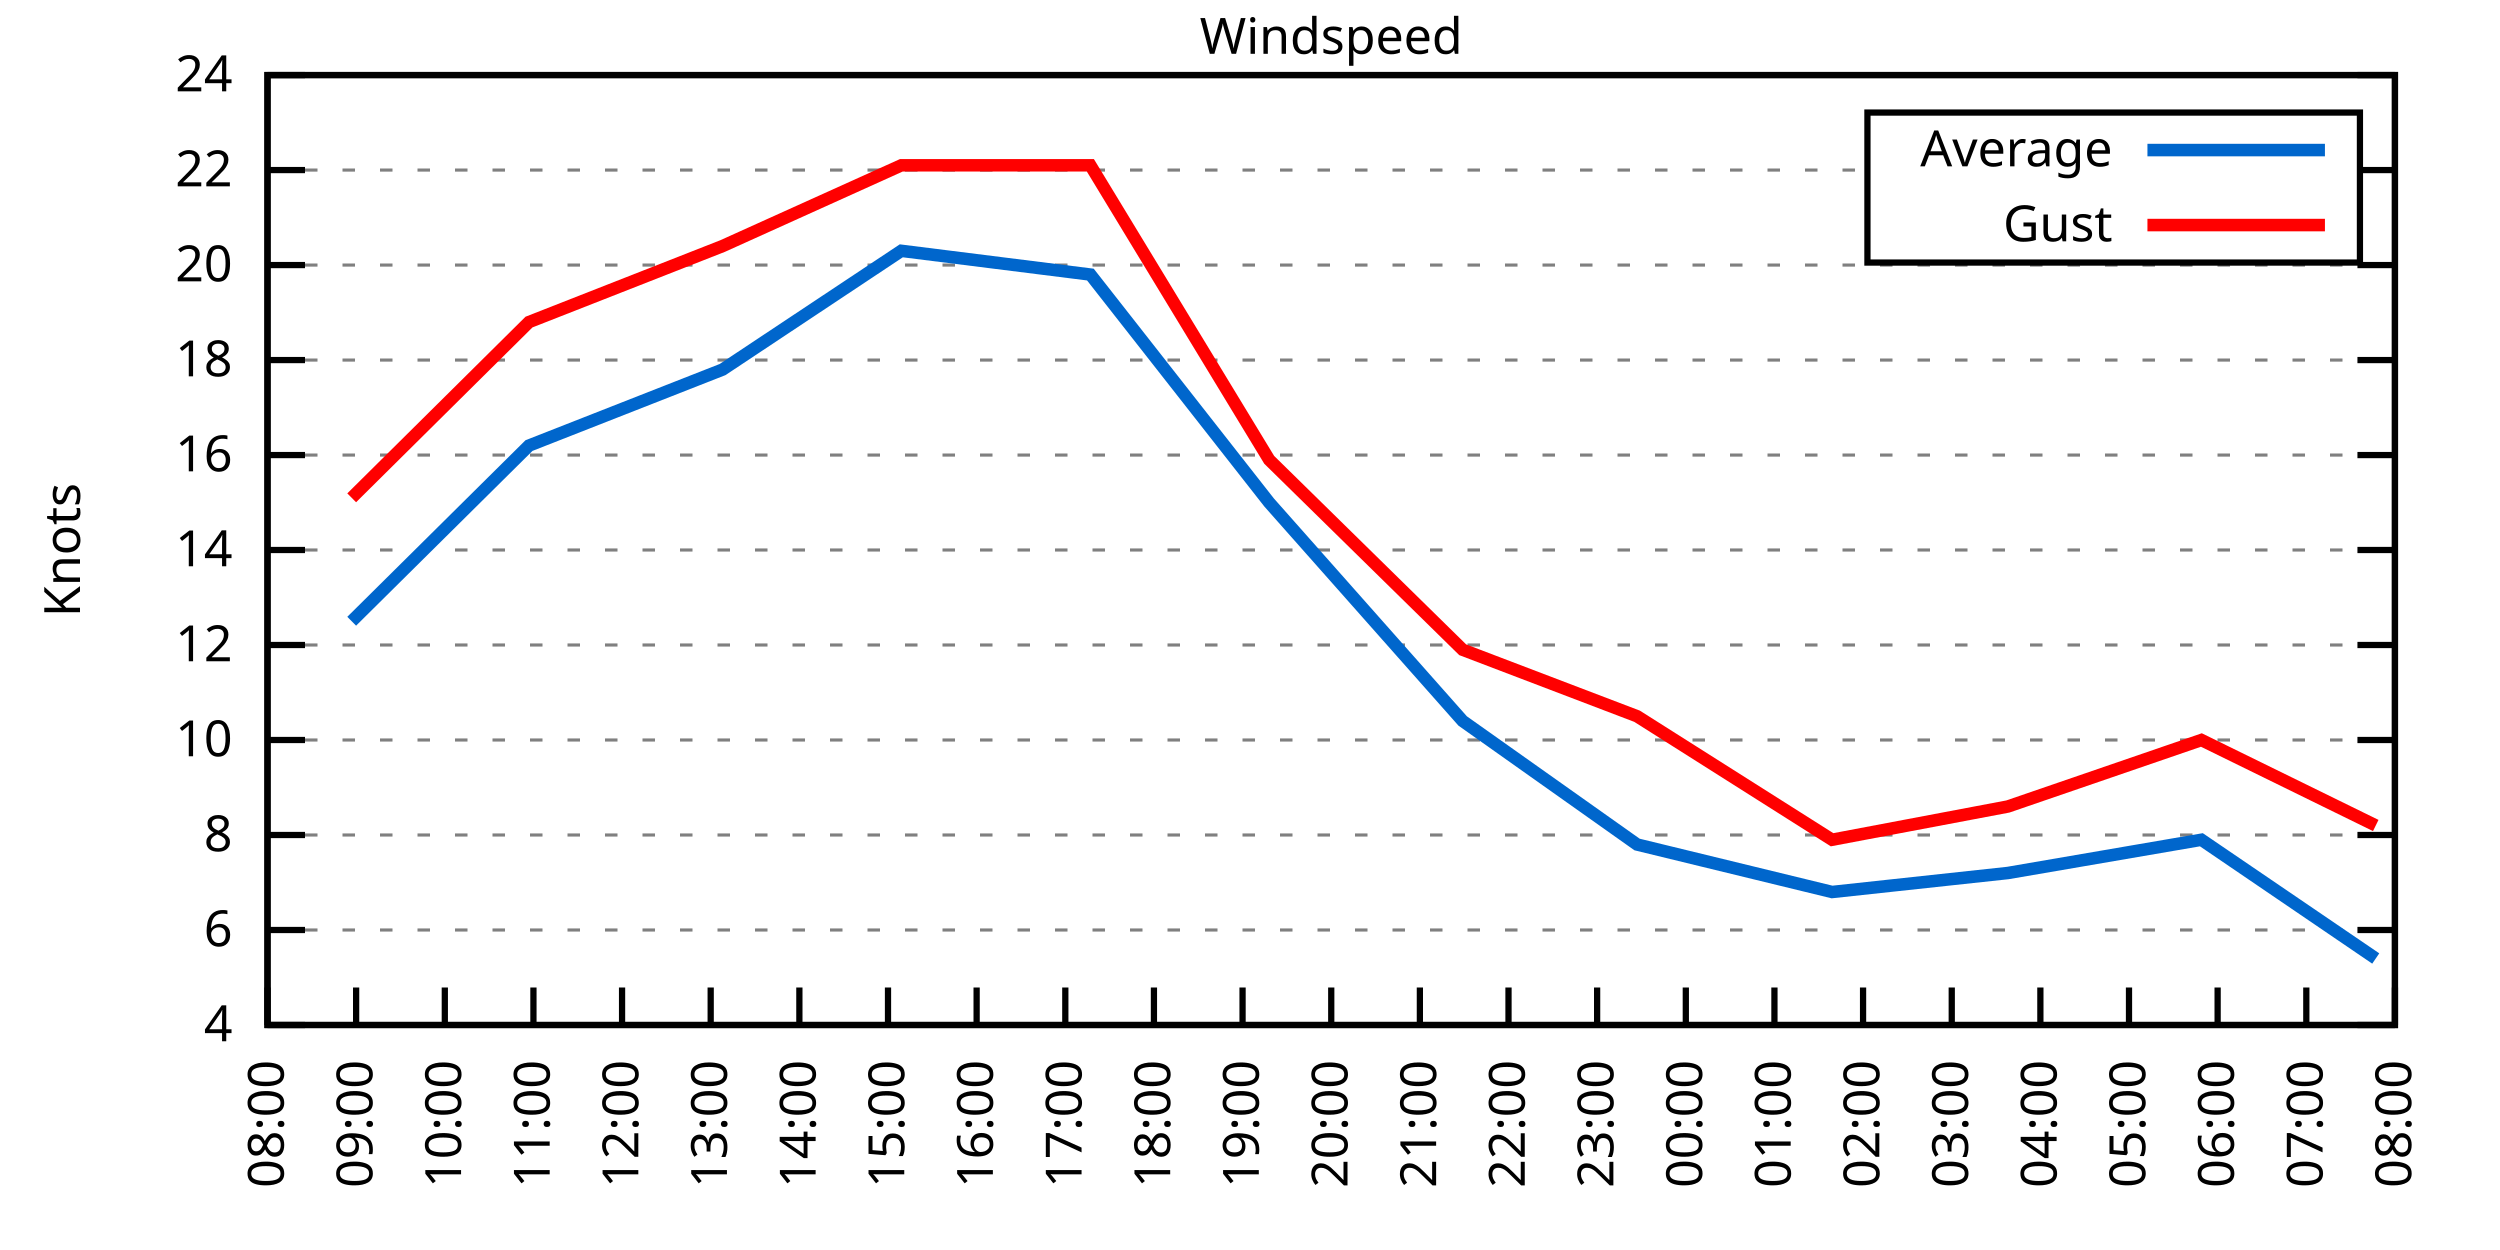
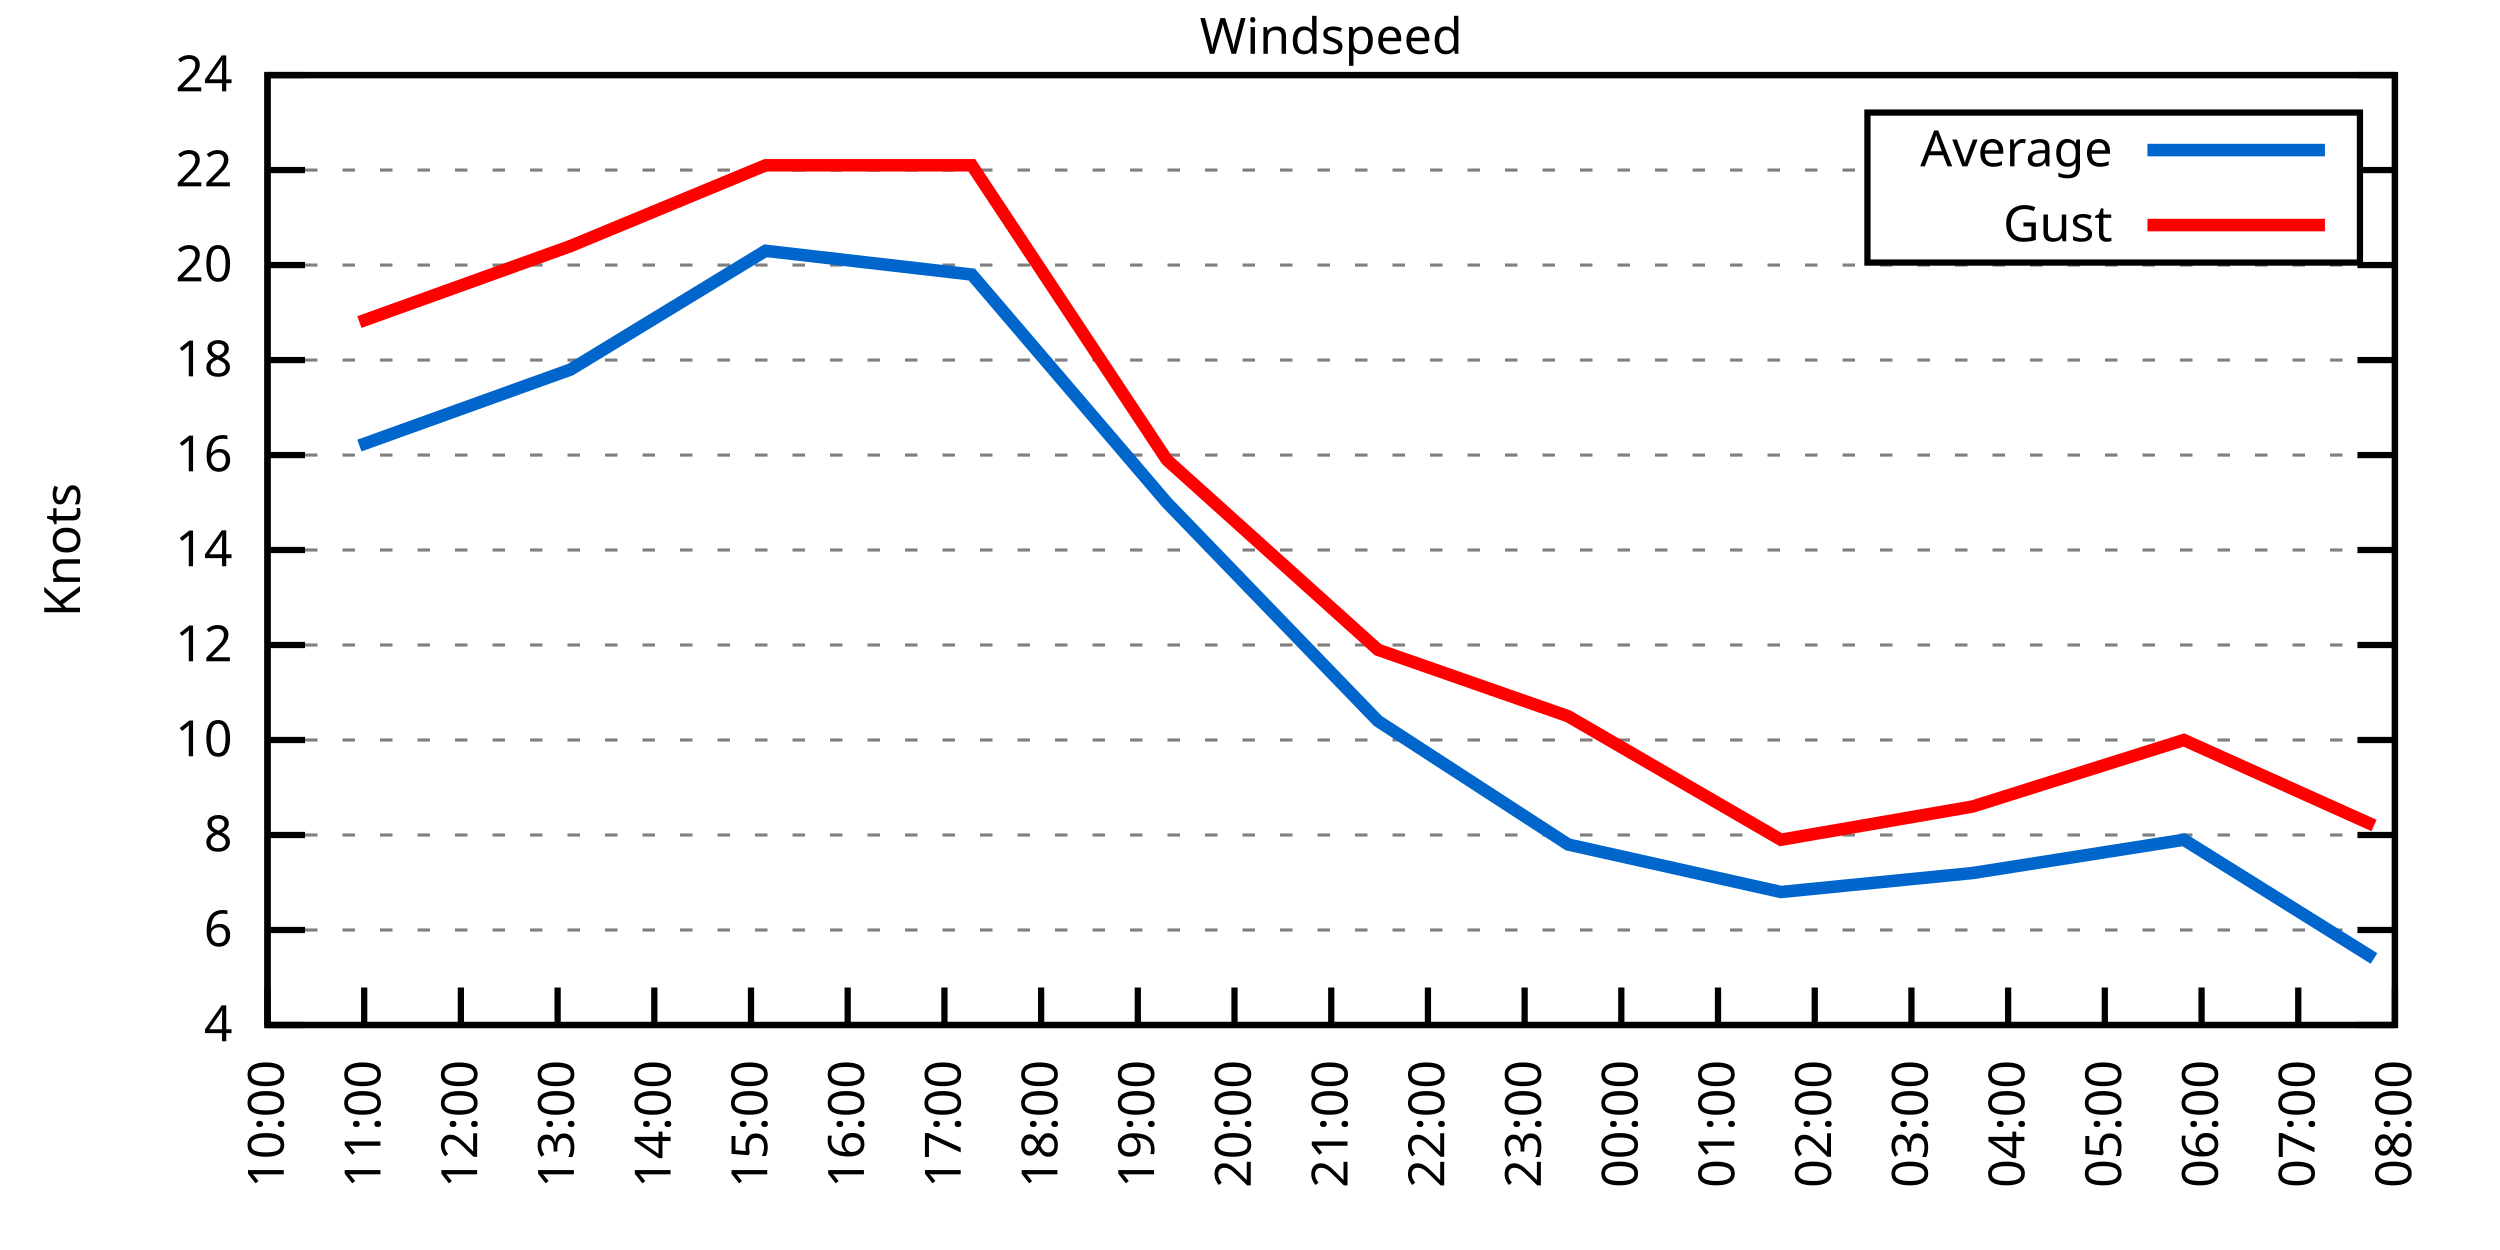
<svg xmlns="http://www.w3.org/2000/svg" xmlns:xlink="http://www.w3.org/1999/xlink" width="400" height="200" viewBox="0 0 400 200">
  <g id="gnuplot_canvas">
    <rect x="0" y="0" width="400" height="200" fill="none" />
    <defs>
      <circle id="gpDot" r="0.5" stroke-width="0.5" stroke="currentColor" />
      <path id="gpPt0" stroke-width="0.333" stroke="currentColor" d="M-1,0 h2 M0,-1 v2" />
      <path id="gpPt1" stroke-width="0.333" stroke="currentColor" d="M-1,-1 L1,1 M1,-1 L-1,1" />
      <path id="gpPt2" stroke-width="0.333" stroke="currentColor" d="M-1,0 L1,0 M0,-1 L0,1 M-1,-1 L1,1 M-1,1 L1,-1" />
      <rect id="gpPt3" stroke-width="0.333" stroke="currentColor" x="-1" y="-1" width="2" height="2" />
      <rect id="gpPt4" stroke-width="0.333" stroke="currentColor" fill="currentColor" x="-1" y="-1" width="2" height="2" />
      <circle id="gpPt5" stroke-width="0.333" stroke="currentColor" cx="0" cy="0" r="1" />
      <use xlink:href="#gpPt5" id="gpPt6" fill="currentColor" stroke="none" />
      <path id="gpPt7" stroke-width="0.333" stroke="currentColor" d="M0,-1.33 L-1.33,0.67 L1.33,0.67 z" />
      <use xlink:href="#gpPt7" id="gpPt8" fill="currentColor" stroke="none" />
      <use xlink:href="#gpPt7" id="gpPt9" stroke="currentColor" transform="rotate(180)" />
      <use xlink:href="#gpPt9" id="gpPt10" fill="currentColor" stroke="none" />
      <use xlink:href="#gpPt3" id="gpPt11" stroke="currentColor" transform="rotate(45)" />
      <use xlink:href="#gpPt11" id="gpPt12" fill="currentColor" stroke="none" />
      <path id="gpPt13" stroke-width="0.333" stroke="currentColor" d="M0,1.330 L1.265,0.411 L0.782,-1.067 L-0.782,-1.076 L-1.265,0.411 z" />
      <use xlink:href="#gpPt13" id="gpPt14" fill="currentColor" stroke="none" />
      <filter id="textbox" filterUnits="objectBoundingBox" x="0" y="0" height="1" width="1">
        <feFlood flood-color="white" flood-opacity="1" result="bgnd" />
        <feComposite in="SourceGraphic" in2="bgnd" operator="atop" />
      </filter>
      <filter id="greybox" filterUnits="objectBoundingBox" x="0" y="0" height="1" width="1">
        <feFlood flood-color="lightgrey" flood-opacity="1" result="grey" />
        <feComposite in="SourceGraphic" in2="grey" operator="atop" />
      </filter>
    </defs>
    <g fill="none" color="white" stroke="currentColor" stroke-width="1.00" stroke-linecap="butt" stroke-linejoin="miter">
</g>
    <g fill="none" color="black" stroke="currentColor" stroke-width="1.00" stroke-linecap="butt" stroke-linejoin="miter">
      <g stroke="none" shape-rendering="crispEdges">
        <polygon fill="rgb(255, 255, 255)" points="42.80,164.00 383.18,164.00 383.18,12.02 42.80,12.02 " />
      </g>
    </g>
    <g fill="none" color="black" stroke="currentColor" stroke-width="1.00" stroke-linecap="butt" stroke-linejoin="miter">
</g>
    <g fill="none" color="black" stroke="black" stroke-width="0.50" stroke-linecap="butt" stroke-linejoin="miter">
</g>
    <g fill="none" color="gray" stroke="currentColor" stroke-width="0.50" stroke-linecap="butt" stroke-linejoin="miter">
      <path stroke="gray" stroke-dasharray="2,4" class="gridline" d="M42.80,164.00 L383.19,164.00  " />
    </g>
    <g fill="none" color="gray" stroke="gray" stroke-width="1.00" stroke-linecap="butt" stroke-linejoin="miter">
</g>
    <g fill="none" color="black" stroke="currentColor" stroke-width="1.00" stroke-linecap="butt" stroke-linejoin="miter">
      <path stroke="black" d="M42.80,164.00 L48.80,164.00 M383.19,164.00 L377.19,164.00  " />
      <g transform="translate(37.20,166.60)" stroke="none" fill="black" font-family="Sans" font-size="8.00" text-anchor="end">
        <text>
          <tspan font-family="Sans"> 4</tspan>
        </text>
      </g>
    </g>
    <g fill="none" color="black" stroke="currentColor" stroke-width="1.00" stroke-linecap="butt" stroke-linejoin="miter">
</g>
    <g fill="none" color="black" stroke="black" stroke-width="0.50" stroke-linecap="butt" stroke-linejoin="miter">
</g>
    <g fill="none" color="gray" stroke="currentColor" stroke-width="0.50" stroke-linecap="butt" stroke-linejoin="miter">
      <path stroke="gray" stroke-dasharray="2,4" class="gridline" d="M42.80,148.80 L383.19,148.80  " />
    </g>
    <g fill="none" color="gray" stroke="gray" stroke-width="1.00" stroke-linecap="butt" stroke-linejoin="miter">
</g>
    <g fill="none" color="black" stroke="currentColor" stroke-width="1.00" stroke-linecap="butt" stroke-linejoin="miter">
      <path stroke="black" d="M42.80,148.80 L48.80,148.80 M383.19,148.80 L377.19,148.80  " />
      <g transform="translate(37.20,151.40)" stroke="none" fill="black" font-family="Sans" font-size="8.00" text-anchor="end">
        <text>
          <tspan font-family="Sans"> 6</tspan>
        </text>
      </g>
    </g>
    <g fill="none" color="black" stroke="currentColor" stroke-width="1.00" stroke-linecap="butt" stroke-linejoin="miter">
</g>
    <g fill="none" color="black" stroke="black" stroke-width="0.50" stroke-linecap="butt" stroke-linejoin="miter">
</g>
    <g fill="none" color="gray" stroke="currentColor" stroke-width="0.50" stroke-linecap="butt" stroke-linejoin="miter">
      <path stroke="gray" stroke-dasharray="2,4" class="gridline" d="M42.80,133.60 L383.19,133.60  " />
    </g>
    <g fill="none" color="gray" stroke="gray" stroke-width="1.00" stroke-linecap="butt" stroke-linejoin="miter">
</g>
    <g fill="none" color="black" stroke="currentColor" stroke-width="1.00" stroke-linecap="butt" stroke-linejoin="miter">
      <path stroke="black" d="M42.80,133.60 L48.80,133.60 M383.19,133.60 L377.19,133.60  " />
      <g transform="translate(37.20,136.20)" stroke="none" fill="black" font-family="Sans" font-size="8.00" text-anchor="end">
        <text>
          <tspan font-family="Sans"> 8</tspan>
        </text>
      </g>
    </g>
    <g fill="none" color="black" stroke="currentColor" stroke-width="1.00" stroke-linecap="butt" stroke-linejoin="miter">
</g>
    <g fill="none" color="black" stroke="black" stroke-width="0.50" stroke-linecap="butt" stroke-linejoin="miter">
</g>
    <g fill="none" color="gray" stroke="currentColor" stroke-width="0.50" stroke-linecap="butt" stroke-linejoin="miter">
      <path stroke="gray" stroke-dasharray="2,4" class="gridline" d="M42.80,118.40 L383.19,118.40  " />
    </g>
    <g fill="none" color="gray" stroke="gray" stroke-width="1.00" stroke-linecap="butt" stroke-linejoin="miter">
</g>
    <g fill="none" color="black" stroke="currentColor" stroke-width="1.00" stroke-linecap="butt" stroke-linejoin="miter">
      <path stroke="black" d="M42.80,118.40 L48.80,118.40 M383.19,118.40 L377.19,118.40  " />
      <g transform="translate(37.20,121.00)" stroke="none" fill="black" font-family="Sans" font-size="8.00" text-anchor="end">
        <text>
          <tspan font-family="Sans"> 10</tspan>
        </text>
      </g>
    </g>
    <g fill="none" color="black" stroke="currentColor" stroke-width="1.00" stroke-linecap="butt" stroke-linejoin="miter">
</g>
    <g fill="none" color="black" stroke="black" stroke-width="0.50" stroke-linecap="butt" stroke-linejoin="miter">
</g>
    <g fill="none" color="gray" stroke="currentColor" stroke-width="0.50" stroke-linecap="butt" stroke-linejoin="miter">
      <path stroke="gray" stroke-dasharray="2,4" class="gridline" d="M42.80,103.20 L383.19,103.20  " />
    </g>
    <g fill="none" color="gray" stroke="gray" stroke-width="1.00" stroke-linecap="butt" stroke-linejoin="miter">
</g>
    <g fill="none" color="black" stroke="currentColor" stroke-width="1.00" stroke-linecap="butt" stroke-linejoin="miter">
      <path stroke="black" d="M42.80,103.20 L48.80,103.20 M383.19,103.20 L377.19,103.20  " />
      <g transform="translate(37.20,105.80)" stroke="none" fill="black" font-family="Sans" font-size="8.00" text-anchor="end">
        <text>
          <tspan font-family="Sans"> 12</tspan>
        </text>
      </g>
    </g>
    <g fill="none" color="black" stroke="currentColor" stroke-width="1.00" stroke-linecap="butt" stroke-linejoin="miter">
</g>
    <g fill="none" color="black" stroke="black" stroke-width="0.50" stroke-linecap="butt" stroke-linejoin="miter">
</g>
    <g fill="none" color="gray" stroke="currentColor" stroke-width="0.50" stroke-linecap="butt" stroke-linejoin="miter">
      <path stroke="gray" stroke-dasharray="2,4" class="gridline" d="M42.80,88.00 L383.19,88.00  " />
    </g>
    <g fill="none" color="gray" stroke="gray" stroke-width="1.00" stroke-linecap="butt" stroke-linejoin="miter">
</g>
    <g fill="none" color="black" stroke="currentColor" stroke-width="1.00" stroke-linecap="butt" stroke-linejoin="miter">
      <path stroke="black" d="M42.80,88.00 L48.80,88.00 M383.19,88.00 L377.19,88.00  " />
      <g transform="translate(37.20,90.60)" stroke="none" fill="black" font-family="Sans" font-size="8.00" text-anchor="end">
        <text>
          <tspan font-family="Sans"> 14</tspan>
        </text>
      </g>
    </g>
    <g fill="none" color="black" stroke="currentColor" stroke-width="1.00" stroke-linecap="butt" stroke-linejoin="miter">
</g>
    <g fill="none" color="black" stroke="black" stroke-width="0.50" stroke-linecap="butt" stroke-linejoin="miter">
</g>
    <g fill="none" color="gray" stroke="currentColor" stroke-width="0.50" stroke-linecap="butt" stroke-linejoin="miter">
      <path stroke="gray" stroke-dasharray="2,4" class="gridline" d="M42.80,72.81 L383.19,72.81  " />
    </g>
    <g fill="none" color="gray" stroke="gray" stroke-width="1.00" stroke-linecap="butt" stroke-linejoin="miter">
</g>
    <g fill="none" color="black" stroke="currentColor" stroke-width="1.00" stroke-linecap="butt" stroke-linejoin="miter">
      <path stroke="black" d="M42.80,72.81 L48.80,72.81 M383.19,72.81 L377.19,72.81  " />
      <g transform="translate(37.20,75.41)" stroke="none" fill="black" font-family="Sans" font-size="8.00" text-anchor="end">
        <text>
          <tspan font-family="Sans"> 16</tspan>
        </text>
      </g>
    </g>
    <g fill="none" color="black" stroke="currentColor" stroke-width="1.00" stroke-linecap="butt" stroke-linejoin="miter">
</g>
    <g fill="none" color="black" stroke="black" stroke-width="0.50" stroke-linecap="butt" stroke-linejoin="miter">
</g>
    <g fill="none" color="gray" stroke="currentColor" stroke-width="0.50" stroke-linecap="butt" stroke-linejoin="miter">
      <path stroke="gray" stroke-dasharray="2,4" class="gridline" d="M42.80,57.61 L383.19,57.61  " />
    </g>
    <g fill="none" color="gray" stroke="gray" stroke-width="1.00" stroke-linecap="butt" stroke-linejoin="miter">
</g>
    <g fill="none" color="black" stroke="currentColor" stroke-width="1.00" stroke-linecap="butt" stroke-linejoin="miter">
      <path stroke="black" d="M42.80,57.61 L48.80,57.61 M383.19,57.61 L377.19,57.61  " />
      <g transform="translate(37.20,60.21)" stroke="none" fill="black" font-family="Sans" font-size="8.00" text-anchor="end">
        <text>
          <tspan font-family="Sans"> 18</tspan>
        </text>
      </g>
    </g>
    <g fill="none" color="black" stroke="currentColor" stroke-width="1.00" stroke-linecap="butt" stroke-linejoin="miter">
</g>
    <g fill="none" color="black" stroke="black" stroke-width="0.50" stroke-linecap="butt" stroke-linejoin="miter">
</g>
    <g fill="none" color="gray" stroke="currentColor" stroke-width="0.50" stroke-linecap="butt" stroke-linejoin="miter">
      <path stroke="gray" stroke-dasharray="2,4" class="gridline" d="M42.80,42.41 L383.19,42.41  " />
    </g>
    <g fill="none" color="gray" stroke="gray" stroke-width="1.00" stroke-linecap="butt" stroke-linejoin="miter">
</g>
    <g fill="none" color="black" stroke="currentColor" stroke-width="1.00" stroke-linecap="butt" stroke-linejoin="miter">
      <path stroke="black" d="M42.80,42.41 L48.80,42.41 M383.19,42.41 L377.19,42.41  " />
      <g transform="translate(37.20,45.01)" stroke="none" fill="black" font-family="Sans" font-size="8.00" text-anchor="end">
        <text>
          <tspan font-family="Sans"> 20</tspan>
        </text>
      </g>
    </g>
    <g fill="none" color="black" stroke="currentColor" stroke-width="1.00" stroke-linecap="butt" stroke-linejoin="miter">
</g>
    <g fill="none" color="black" stroke="black" stroke-width="0.50" stroke-linecap="butt" stroke-linejoin="miter">
</g>
    <g fill="none" color="gray" stroke="currentColor" stroke-width="0.50" stroke-linecap="butt" stroke-linejoin="miter">
      <path stroke="gray" stroke-dasharray="2,4" class="gridline" d="M42.80,27.21 L298.79,27.21 M377.59,27.21 L383.19,27.21  " />
    </g>
    <g fill="none" color="gray" stroke="gray" stroke-width="1.00" stroke-linecap="butt" stroke-linejoin="miter">
</g>
    <g fill="none" color="black" stroke="currentColor" stroke-width="1.00" stroke-linecap="butt" stroke-linejoin="miter">
      <path stroke="black" d="M42.80,27.21 L48.80,27.21 M383.19,27.21 L377.19,27.21  " />
      <g transform="translate(37.20,29.81)" stroke="none" fill="black" font-family="Sans" font-size="8.00" text-anchor="end">
        <text>
          <tspan font-family="Sans"> 22</tspan>
        </text>
      </g>
    </g>
    <g fill="none" color="black" stroke="currentColor" stroke-width="1.00" stroke-linecap="butt" stroke-linejoin="miter">
</g>
    <g fill="none" color="black" stroke="black" stroke-width="0.50" stroke-linecap="butt" stroke-linejoin="miter">
</g>
    <g fill="none" color="gray" stroke="currentColor" stroke-width="0.50" stroke-linecap="butt" stroke-linejoin="miter">
      <path stroke="gray" stroke-dasharray="2,4" class="gridline" d="M42.80,12.01 L383.19,12.01  " />
    </g>
    <g fill="none" color="gray" stroke="gray" stroke-width="1.00" stroke-linecap="butt" stroke-linejoin="miter">
</g>
    <g fill="none" color="black" stroke="currentColor" stroke-width="1.00" stroke-linecap="butt" stroke-linejoin="miter">
      <path stroke="black" d="M42.80,12.01 L48.80,12.01 M383.19,12.01 L377.19,12.01  " />
      <g transform="translate(37.20,14.61)" stroke="none" fill="black" font-family="Sans" font-size="8.00" text-anchor="end">
        <text>
          <tspan font-family="Sans"> 24</tspan>
        </text>
      </g>
    </g>
    <g fill="none" color="black" stroke="currentColor" stroke-width="1.00" stroke-linecap="butt" stroke-linejoin="miter">
      <path stroke="black" d="M42.80,164.00 L42.80,158.00  " />
      <g transform="translate(45.40,169.60) rotate(270.00)" stroke="none" fill="black" font-family="Sans" font-size="8.00" text-anchor="end">
        <text>
-           <tspan font-family="Sans">08:00</tspan>
-         </text>
-       </g>
-     </g>
-     <g fill="none" color="black" stroke="currentColor" stroke-width="1.00" stroke-linecap="butt" stroke-linejoin="miter">
-       <path stroke="black" d="M56.98,164.00 L56.98,158.00  " />
-       <g transform="translate(59.58,169.60) rotate(270.00)" stroke="none" fill="black" font-family="Sans" font-size="8.00" text-anchor="end">
-         <text>
-           <tspan font-family="Sans">09:00</tspan>
-         </text>
-       </g>
-     </g>
-     <g fill="none" color="black" stroke="currentColor" stroke-width="1.00" stroke-linecap="butt" stroke-linejoin="miter">
-       <path stroke="black" d="M71.17,164.00 L71.17,158.00  " />
-       <g transform="translate(73.77,169.60) rotate(270.00)" stroke="none" fill="black" font-family="Sans" font-size="8.00" text-anchor="end">
-         <text>
          <tspan font-family="Sans">10:00</tspan>
        </text>
      </g>
    </g>
    <g fill="none" color="black" stroke="currentColor" stroke-width="1.00" stroke-linecap="butt" stroke-linejoin="miter">
-       <path stroke="black" d="M85.35,164.00 L85.35,158.00  " />
-       <g transform="translate(87.95,169.60) rotate(270.00)" stroke="none" fill="black" font-family="Sans" font-size="8.00" text-anchor="end">
+       <path stroke="black" d="M58.27,164.00 L58.27,158.00  " />
+       <g transform="translate(60.87,169.60) rotate(270.00)" stroke="none" fill="black" font-family="Sans" font-size="8.00" text-anchor="end">
        <text>
          <tspan font-family="Sans">11:00</tspan>
        </text>
      </g>
    </g>
    <g fill="none" color="black" stroke="currentColor" stroke-width="1.00" stroke-linecap="butt" stroke-linejoin="miter">
-       <path stroke="black" d="M99.53,164.00 L99.53,158.00  " />
-       <g transform="translate(102.13,169.60) rotate(270.00)" stroke="none" fill="black" font-family="Sans" font-size="8.00" text-anchor="end">
+       <path stroke="black" d="M73.74,164.00 L73.74,158.00  " />
+       <g transform="translate(76.34,169.60) rotate(270.00)" stroke="none" fill="black" font-family="Sans" font-size="8.00" text-anchor="end">
        <text>
          <tspan font-family="Sans">12:00</tspan>
        </text>
      </g>
    </g>
    <g fill="none" color="black" stroke="currentColor" stroke-width="1.00" stroke-linecap="butt" stroke-linejoin="miter">
-       <path stroke="black" d="M113.71,164.00 L113.71,158.00  " />
-       <g transform="translate(116.31,169.60) rotate(270.00)" stroke="none" fill="black" font-family="Sans" font-size="8.00" text-anchor="end">
+       <path stroke="black" d="M89.22,164.00 L89.22,158.00  " />
+       <g transform="translate(91.82,169.60) rotate(270.00)" stroke="none" fill="black" font-family="Sans" font-size="8.00" text-anchor="end">
        <text>
          <tspan font-family="Sans">13:00</tspan>
        </text>
      </g>
    </g>
    <g fill="none" color="black" stroke="currentColor" stroke-width="1.00" stroke-linecap="butt" stroke-linejoin="miter">
-       <path stroke="black" d="M127.90,164.00 L127.90,158.00  " />
-       <g transform="translate(130.50,169.60) rotate(270.00)" stroke="none" fill="black" font-family="Sans" font-size="8.00" text-anchor="end">
+       <path stroke="black" d="M104.69,164.00 L104.69,158.00  " />
+       <g transform="translate(107.29,169.60) rotate(270.00)" stroke="none" fill="black" font-family="Sans" font-size="8.00" text-anchor="end">
        <text>
          <tspan font-family="Sans">14:00</tspan>
        </text>
      </g>
    </g>
    <g fill="none" color="black" stroke="currentColor" stroke-width="1.00" stroke-linecap="butt" stroke-linejoin="miter">
-       <path stroke="black" d="M142.08,164.00 L142.08,158.00  " />
-       <g transform="translate(144.68,169.60) rotate(270.00)" stroke="none" fill="black" font-family="Sans" font-size="8.00" text-anchor="end">
+       <path stroke="black" d="M120.16,164.00 L120.16,158.00  " />
+       <g transform="translate(122.76,169.60) rotate(270.00)" stroke="none" fill="black" font-family="Sans" font-size="8.00" text-anchor="end">
        <text>
          <tspan font-family="Sans">15:00</tspan>
        </text>
      </g>
    </g>
    <g fill="none" color="black" stroke="currentColor" stroke-width="1.00" stroke-linecap="butt" stroke-linejoin="miter">
-       <path stroke="black" d="M156.26,164.00 L156.26,158.00  " />
-       <g transform="translate(158.86,169.60) rotate(270.00)" stroke="none" fill="black" font-family="Sans" font-size="8.00" text-anchor="end">
+       <path stroke="black" d="M135.63,164.00 L135.63,158.00  " />
+       <g transform="translate(138.23,169.60) rotate(270.00)" stroke="none" fill="black" font-family="Sans" font-size="8.00" text-anchor="end">
        <text>
          <tspan font-family="Sans">16:00</tspan>
        </text>
      </g>
    </g>
    <g fill="none" color="black" stroke="currentColor" stroke-width="1.00" stroke-linecap="butt" stroke-linejoin="miter">
-       <path stroke="black" d="M170.45,164.00 L170.45,158.00  " />
-       <g transform="translate(173.05,169.60) rotate(270.00)" stroke="none" fill="black" font-family="Sans" font-size="8.00" text-anchor="end">
+       <path stroke="black" d="M151.11,164.00 L151.11,158.00  " />
+       <g transform="translate(153.71,169.60) rotate(270.00)" stroke="none" fill="black" font-family="Sans" font-size="8.00" text-anchor="end">
        <text>
          <tspan font-family="Sans">17:00</tspan>
        </text>
      </g>
    </g>
    <g fill="none" color="black" stroke="currentColor" stroke-width="1.00" stroke-linecap="butt" stroke-linejoin="miter">
-       <path stroke="black" d="M184.63,164.00 L184.63,158.00  " />
-       <g transform="translate(187.23,169.60) rotate(270.00)" stroke="none" fill="black" font-family="Sans" font-size="8.00" text-anchor="end">
+       <path stroke="black" d="M166.58,164.00 L166.58,158.00  " />
+       <g transform="translate(169.18,169.60) rotate(270.00)" stroke="none" fill="black" font-family="Sans" font-size="8.00" text-anchor="end">
        <text>
          <tspan font-family="Sans">18:00</tspan>
        </text>
      </g>
    </g>
    <g fill="none" color="black" stroke="currentColor" stroke-width="1.00" stroke-linecap="butt" stroke-linejoin="miter">
-       <path stroke="black" d="M198.81,164.00 L198.81,158.00  " />
-       <g transform="translate(201.41,169.60) rotate(270.00)" stroke="none" fill="black" font-family="Sans" font-size="8.00" text-anchor="end">
+       <path stroke="black" d="M182.05,164.00 L182.05,158.00  " />
+       <g transform="translate(184.65,169.60) rotate(270.00)" stroke="none" fill="black" font-family="Sans" font-size="8.00" text-anchor="end">
        <text>
          <tspan font-family="Sans">19:00</tspan>
+         </text>
+       </g>
+     </g>
+     <g fill="none" color="black" stroke="currentColor" stroke-width="1.00" stroke-linecap="butt" stroke-linejoin="miter">
+       <path stroke="black" d="M197.52,164.00 L197.52,158.00  " />
+       <g transform="translate(200.12,169.60) rotate(270.00)" stroke="none" fill="black" font-family="Sans" font-size="8.00" text-anchor="end">
+         <text>
+           <tspan font-family="Sans">20:00</tspan>
        </text>
      </g>
    </g>
    <g fill="none" color="black" stroke="currentColor" stroke-width="1.00" stroke-linecap="butt" stroke-linejoin="miter">
      <path stroke="black" d="M213.00,164.00 L213.00,158.00  " />
      <g transform="translate(215.60,169.60) rotate(270.00)" stroke="none" fill="black" font-family="Sans" font-size="8.00" text-anchor="end">
        <text>
-           <tspan font-family="Sans">20:00</tspan>
-         </text>
-       </g>
-     </g>
-     <g fill="none" color="black" stroke="currentColor" stroke-width="1.00" stroke-linecap="butt" stroke-linejoin="miter">
-       <path stroke="black" d="M227.18,164.00 L227.18,158.00  " />
-       <g transform="translate(229.78,169.60) rotate(270.00)" stroke="none" fill="black" font-family="Sans" font-size="8.00" text-anchor="end">
-         <text>
          <tspan font-family="Sans">21:00</tspan>
        </text>
      </g>
    </g>
    <g fill="none" color="black" stroke="currentColor" stroke-width="1.00" stroke-linecap="butt" stroke-linejoin="miter">
-       <path stroke="black" d="M241.36,164.00 L241.36,158.00  " />
-       <g transform="translate(243.96,169.60) rotate(270.00)" stroke="none" fill="black" font-family="Sans" font-size="8.00" text-anchor="end">
+       <path stroke="black" d="M228.47,164.00 L228.47,158.00  " />
+       <g transform="translate(231.07,169.60) rotate(270.00)" stroke="none" fill="black" font-family="Sans" font-size="8.00" text-anchor="end">
        <text>
          <tspan font-family="Sans">22:00</tspan>
        </text>
      </g>
    </g>
    <g fill="none" color="black" stroke="currentColor" stroke-width="1.00" stroke-linecap="butt" stroke-linejoin="miter">
-       <path stroke="black" d="M255.54,164.00 L255.54,158.00  " />
-       <g transform="translate(258.14,169.60) rotate(270.00)" stroke="none" fill="black" font-family="Sans" font-size="8.00" text-anchor="end">
+       <path stroke="black" d="M243.94,164.00 L243.94,158.00  " />
+       <g transform="translate(246.54,169.60) rotate(270.00)" stroke="none" fill="black" font-family="Sans" font-size="8.00" text-anchor="end">
        <text>
          <tspan font-family="Sans">23:00</tspan>
        </text>
      </g>
    </g>
    <g fill="none" color="black" stroke="currentColor" stroke-width="1.00" stroke-linecap="butt" stroke-linejoin="miter">
-       <path stroke="black" d="M269.73,164.00 L269.73,158.00  " />
-       <g transform="translate(272.33,169.60) rotate(270.00)" stroke="none" fill="black" font-family="Sans" font-size="8.00" text-anchor="end">
+       <path stroke="black" d="M259.41,164.00 L259.41,158.00  " />
+       <g transform="translate(262.01,169.60) rotate(270.00)" stroke="none" fill="black" font-family="Sans" font-size="8.00" text-anchor="end">
        <text>
          <tspan font-family="Sans">00:00</tspan>
        </text>
      </g>
    </g>
    <g fill="none" color="black" stroke="currentColor" stroke-width="1.00" stroke-linecap="butt" stroke-linejoin="miter">
-       <path stroke="black" d="M283.91,164.00 L283.91,158.00  " />
-       <g transform="translate(286.51,169.60) rotate(270.00)" stroke="none" fill="black" font-family="Sans" font-size="8.00" text-anchor="end">
+       <path stroke="black" d="M274.88,164.00 L274.88,158.00  " />
+       <g transform="translate(277.48,169.60) rotate(270.00)" stroke="none" fill="black" font-family="Sans" font-size="8.00" text-anchor="end">
        <text>
          <tspan font-family="Sans">01:00</tspan>
        </text>
      </g>
    </g>
    <g fill="none" color="black" stroke="currentColor" stroke-width="1.00" stroke-linecap="butt" stroke-linejoin="miter">
-       <path stroke="black" d="M298.09,164.00 L298.09,158.00  " />
-       <g transform="translate(300.69,169.60) rotate(270.00)" stroke="none" fill="black" font-family="Sans" font-size="8.00" text-anchor="end">
+       <path stroke="black" d="M290.36,164.00 L290.36,158.00  " />
+       <g transform="translate(292.96,169.60) rotate(270.00)" stroke="none" fill="black" font-family="Sans" font-size="8.00" text-anchor="end">
        <text>
          <tspan font-family="Sans">02:00</tspan>
        </text>
      </g>
    </g>
    <g fill="none" color="black" stroke="currentColor" stroke-width="1.00" stroke-linecap="butt" stroke-linejoin="miter">
-       <path stroke="black" d="M312.28,164.00 L312.28,158.00  " />
-       <g transform="translate(314.88,169.60) rotate(270.00)" stroke="none" fill="black" font-family="Sans" font-size="8.00" text-anchor="end">
+       <path stroke="black" d="M305.83,164.00 L305.83,158.00  " />
+       <g transform="translate(308.43,169.60) rotate(270.00)" stroke="none" fill="black" font-family="Sans" font-size="8.00" text-anchor="end">
        <text>
          <tspan font-family="Sans">03:00</tspan>
        </text>
      </g>
    </g>
    <g fill="none" color="black" stroke="currentColor" stroke-width="1.00" stroke-linecap="butt" stroke-linejoin="miter">
-       <path stroke="black" d="M326.46,164.00 L326.46,158.00  " />
-       <g transform="translate(329.06,169.60) rotate(270.00)" stroke="none" fill="black" font-family="Sans" font-size="8.00" text-anchor="end">
+       <path stroke="black" d="M321.30,164.00 L321.30,158.00  " />
+       <g transform="translate(323.90,169.60) rotate(270.00)" stroke="none" fill="black" font-family="Sans" font-size="8.00" text-anchor="end">
        <text>
          <tspan font-family="Sans">04:00</tspan>
        </text>
      </g>
    </g>
    <g fill="none" color="black" stroke="currentColor" stroke-width="1.00" stroke-linecap="butt" stroke-linejoin="miter">
-       <path stroke="black" d="M340.64,164.00 L340.64,158.00  " />
-       <g transform="translate(343.24,169.60) rotate(270.00)" stroke="none" fill="black" font-family="Sans" font-size="8.00" text-anchor="end">
+       <path stroke="black" d="M336.77,164.00 L336.77,158.00  " />
+       <g transform="translate(339.37,169.60) rotate(270.00)" stroke="none" fill="black" font-family="Sans" font-size="8.00" text-anchor="end">
        <text>
          <tspan font-family="Sans">05:00</tspan>
        </text>
      </g>
    </g>
    <g fill="none" color="black" stroke="currentColor" stroke-width="1.00" stroke-linecap="butt" stroke-linejoin="miter">
-       <path stroke="black" d="M354.82,164.00 L354.82,158.00  " />
-       <g transform="translate(357.42,169.60) rotate(270.00)" stroke="none" fill="black" font-family="Sans" font-size="8.00" text-anchor="end">
+       <path stroke="black" d="M352.25,164.00 L352.25,158.00  " />
+       <g transform="translate(354.85,169.60) rotate(270.00)" stroke="none" fill="black" font-family="Sans" font-size="8.00" text-anchor="end">
        <text>
          <tspan font-family="Sans">06:00</tspan>
        </text>
      </g>
    </g>
    <g fill="none" color="black" stroke="currentColor" stroke-width="1.00" stroke-linecap="butt" stroke-linejoin="miter">
-       <path stroke="black" d="M369.01,164.00 L369.01,158.00  " />
-       <g transform="translate(371.61,169.60) rotate(270.00)" stroke="none" fill="black" font-family="Sans" font-size="8.00" text-anchor="end">
+       <path stroke="black" d="M367.72,164.00 L367.72,158.00  " />
+       <g transform="translate(370.32,169.60) rotate(270.00)" stroke="none" fill="black" font-family="Sans" font-size="8.00" text-anchor="end">
        <text>
          <tspan font-family="Sans">07:00</tspan>
        </text>
      </g>
    </g>
    <g fill="none" color="black" stroke="currentColor" stroke-width="1.00" stroke-linecap="butt" stroke-linejoin="miter">
      <path stroke="black" d="M383.19,164.00 L383.19,158.00  " />
      <g transform="translate(385.79,169.60) rotate(270.00)" stroke="none" fill="black" font-family="Sans" font-size="8.00" text-anchor="end">
        <text>
          <tspan font-family="Sans">08:00</tspan>
        </text>
      </g>
    </g>
    <g fill="none" color="black" stroke="currentColor" stroke-width="1.00" stroke-linecap="butt" stroke-linejoin="miter">
</g>
    <g fill="none" color="black" stroke="currentColor" stroke-width="1.00" stroke-linecap="butt" stroke-linejoin="miter">
      <path stroke="black" d="M42.80,12.01 L42.80,164.00 L383.19,164.00 L383.19,12.01 L42.80,12.01 Z  " />
    </g>
    <g fill="none" color="black" stroke="currentColor" stroke-width="1.00" stroke-linecap="butt" stroke-linejoin="miter">
</g>
    <g fill="none" color="black" stroke="currentColor" stroke-width="1.00" stroke-linecap="butt" stroke-linejoin="miter">
      <path stroke="black" d="M298.79,42.01 L298.79,18.01 L377.59,18.01 L377.59,42.01 L298.79,42.01 Z  " />
    </g>
    <g id="Windspeed_plot_1">
      <g fill="none" color="white" stroke="black" stroke-width="2.00" stroke-linecap="butt" stroke-linejoin="miter">
</g>
      <g fill="none" color="black" stroke="currentColor" stroke-width="2.00" stroke-linecap="butt" stroke-linejoin="miter">
        <g transform="translate(337.99,26.61)" stroke="none" fill="black" font-family="Sans" font-size="8.00" text-anchor="end">
          <text>
            <tspan font-family="Sans">Average</tspan>
          </text>
        </g>
      </g>
      <g fill="none" color="black" stroke="currentColor" stroke-width="2.00" stroke-linecap="butt" stroke-linejoin="miter">
-         <path stroke="rgb(  0, 102, 204)" d="M343.59,24.01 L371.99,24.01 M56.27,99.40 L84.64,71.29 L115.61,59.13 L144.21,40.13 L174.46,43.93 L203.07,80.41   L234.03,115.36 L261.93,135.12 L293.13,142.72 L321.26,139.68 L352.22,134.36 L380.12,153.36  " />
+         <path stroke="rgb(  0, 102, 204)" d="M343.59,24.01 L371.99,24.01 M57.50,71.29 L91.28,59.13 L122.48,40.13 L155.49,43.93 L186.69,80.41 L220.47,115.36   L250.90,135.12 L284.94,142.72 L315.63,139.68 L349.41,134.36 L379.84,153.36  " />
      </g>
    </g>
    <g id="Windspeed_plot_2">
      <g fill="none" color="black" stroke="currentColor" stroke-width="2.00" stroke-linecap="butt" stroke-linejoin="miter">
        <g transform="translate(337.99,38.61)" stroke="none" fill="black" font-family="Sans" font-size="8.00" text-anchor="end">
          <text>
            <tspan font-family="Sans">Gust</tspan>
          </text>
        </g>
      </g>
      <g fill="none" color="black" stroke="currentColor" stroke-width="2.00" stroke-linecap="butt" stroke-linejoin="miter">
-         <path stroke="rgb(255,   0,   0)" d="M343.59,36.01 L371.99,36.01 M56.27,79.65 L84.64,51.53 L115.61,39.37 L144.21,26.45 L174.46,26.45 L203.07,73.57   L234.03,103.96 L261.93,114.60 L293.13,134.36 L321.26,129.04 L352.22,118.40 L380.12,132.08  " />
+         <path stroke="rgb(255,   0,   0)" d="M343.59,36.01 L371.99,36.01 M57.50,51.53 L91.28,39.37 L122.48,26.45 L155.49,26.45 L186.69,73.57 L220.47,103.96   L250.90,114.60 L284.94,134.36 L315.63,129.04 L349.41,118.40 L379.84,132.08  " />
      </g>
    </g>
    <g fill="none" color="black" stroke="currentColor" stroke-width="2.00" stroke-linecap="butt" stroke-linejoin="miter">
</g>
    <g fill="none" color="black" stroke="black" stroke-width="1.00" stroke-linecap="butt" stroke-linejoin="miter">
</g>
    <g fill="none" color="black" stroke="currentColor" stroke-width="1.00" stroke-linecap="butt" stroke-linejoin="miter">
      <path stroke="black" d="M42.80,12.01 L42.80,164.00 L383.19,164.00 L383.19,12.01 L42.80,12.01 Z  " />
      <g transform="translate(12.80,88.01) rotate(270.00)" stroke="none" fill="black" font-family="Sans" font-size="8.00" text-anchor="middle">
        <text>
          <tspan font-family="Sans">Knots</tspan>
        </text>
      </g>
    </g>
    <g fill="none" color="black" stroke="currentColor" stroke-width="1.00" stroke-linecap="butt" stroke-linejoin="miter">
</g>
    <g fill="none" color="black" stroke="currentColor" stroke-width="1.00" stroke-linecap="butt" stroke-linejoin="miter">
      <g transform="translate(212.99,8.61)" stroke="none" fill="black" font-family="Sans" font-size="8.00" text-anchor="middle">
        <text>
          <tspan font-family="Sans">Windspeed</tspan>
        </text>
      </g>
    </g>
    <g fill="none" color="black" stroke="currentColor" stroke-width="1.00" stroke-linecap="butt" stroke-linejoin="miter">
</g>
  </g>
</svg>
